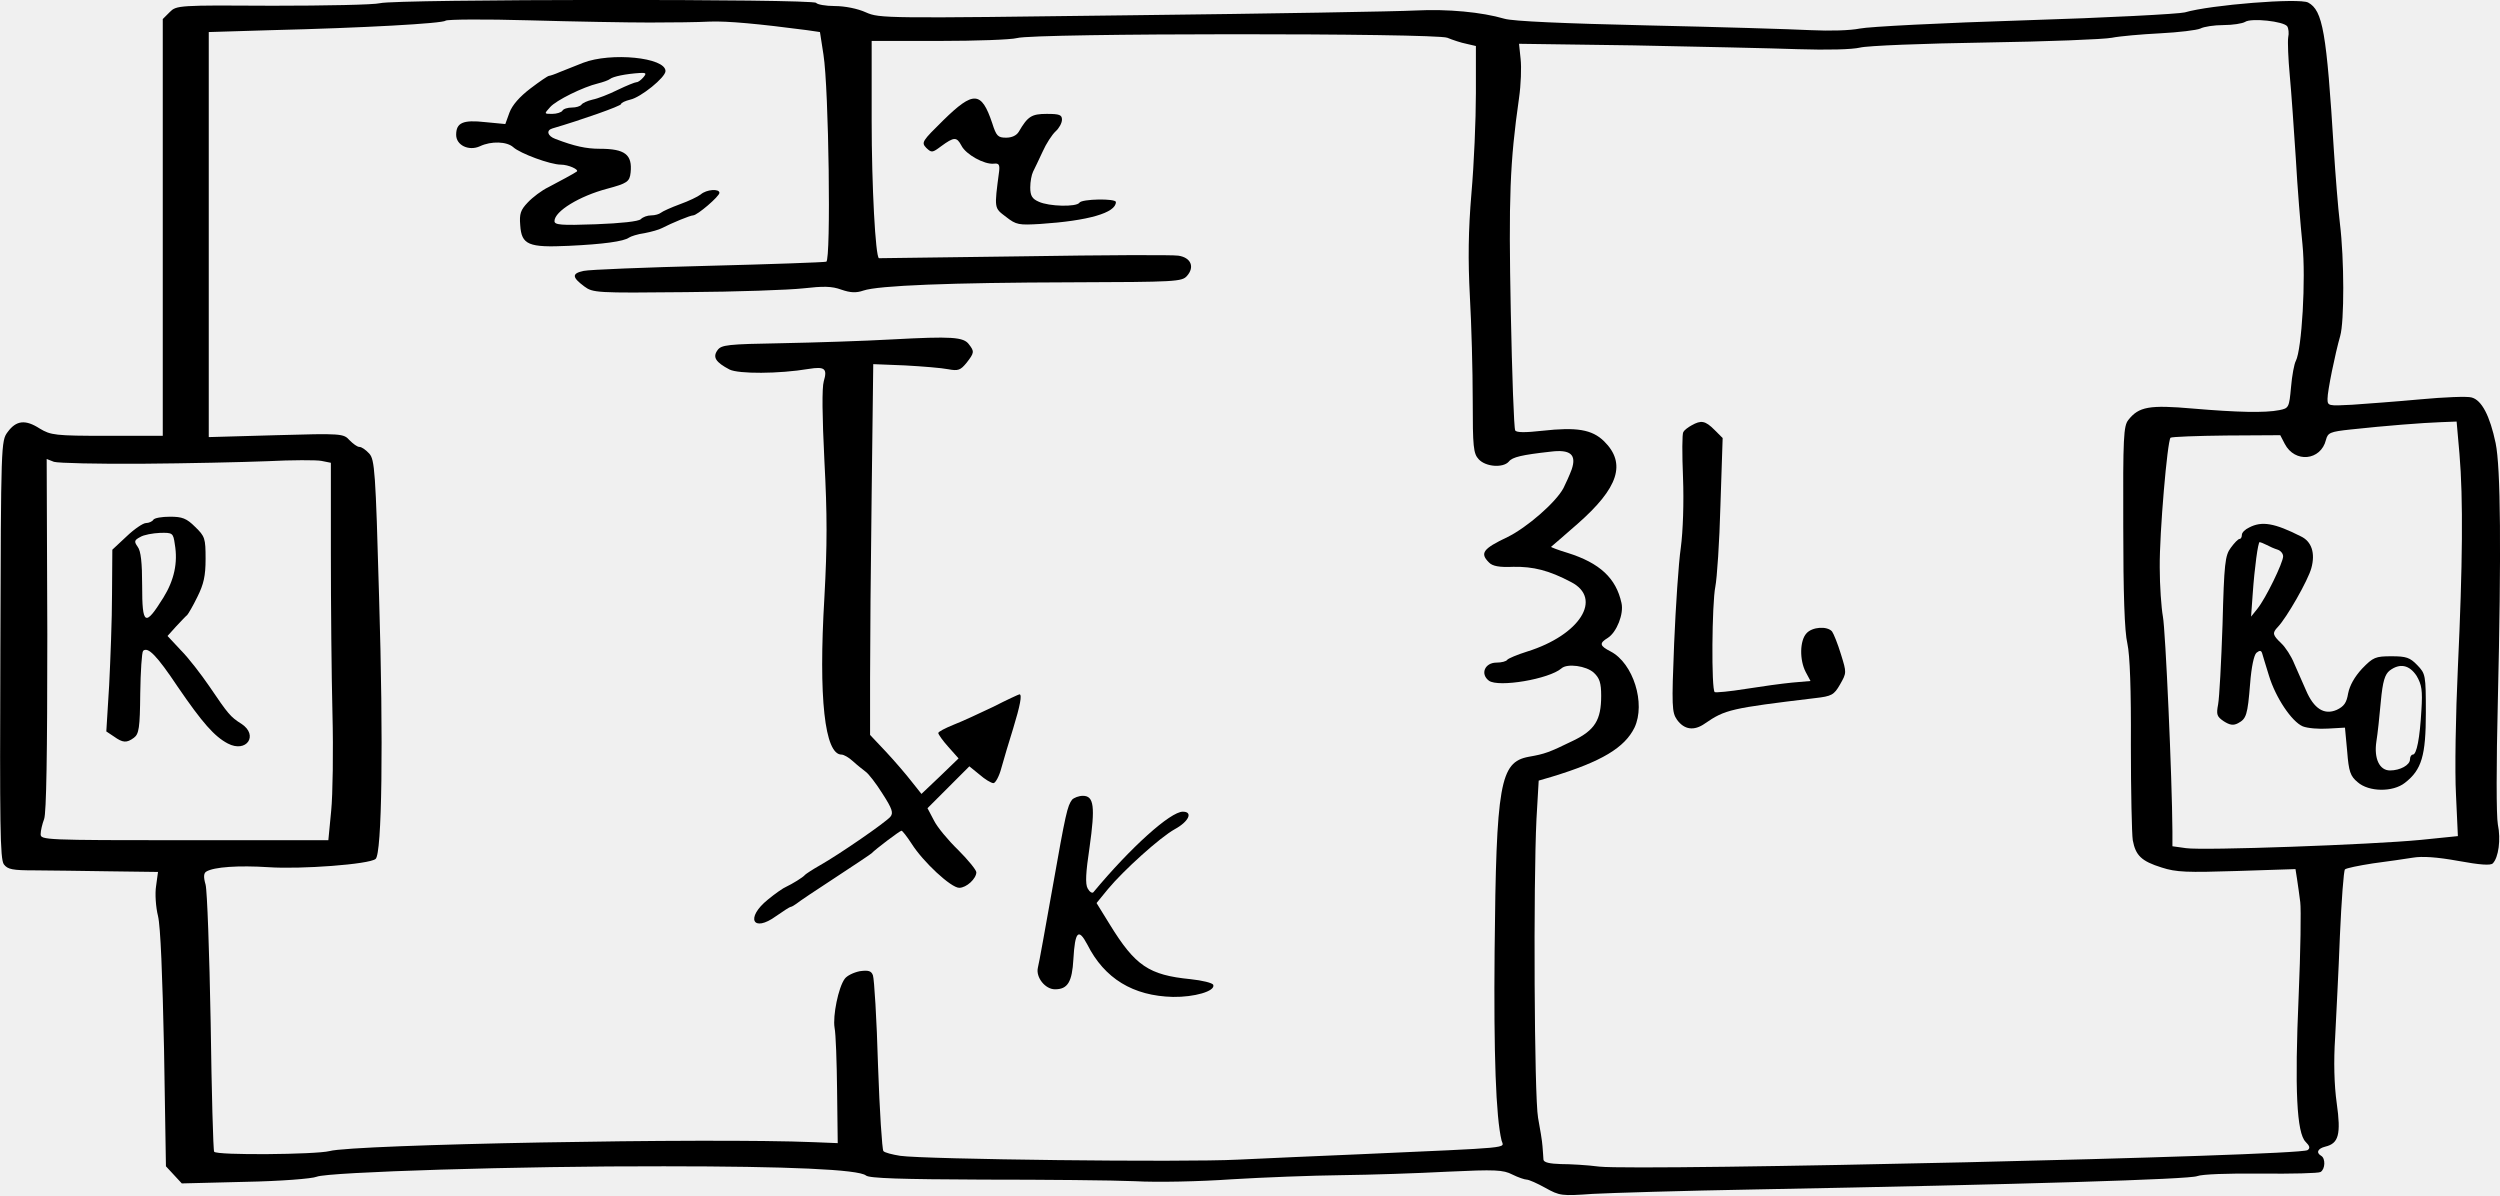
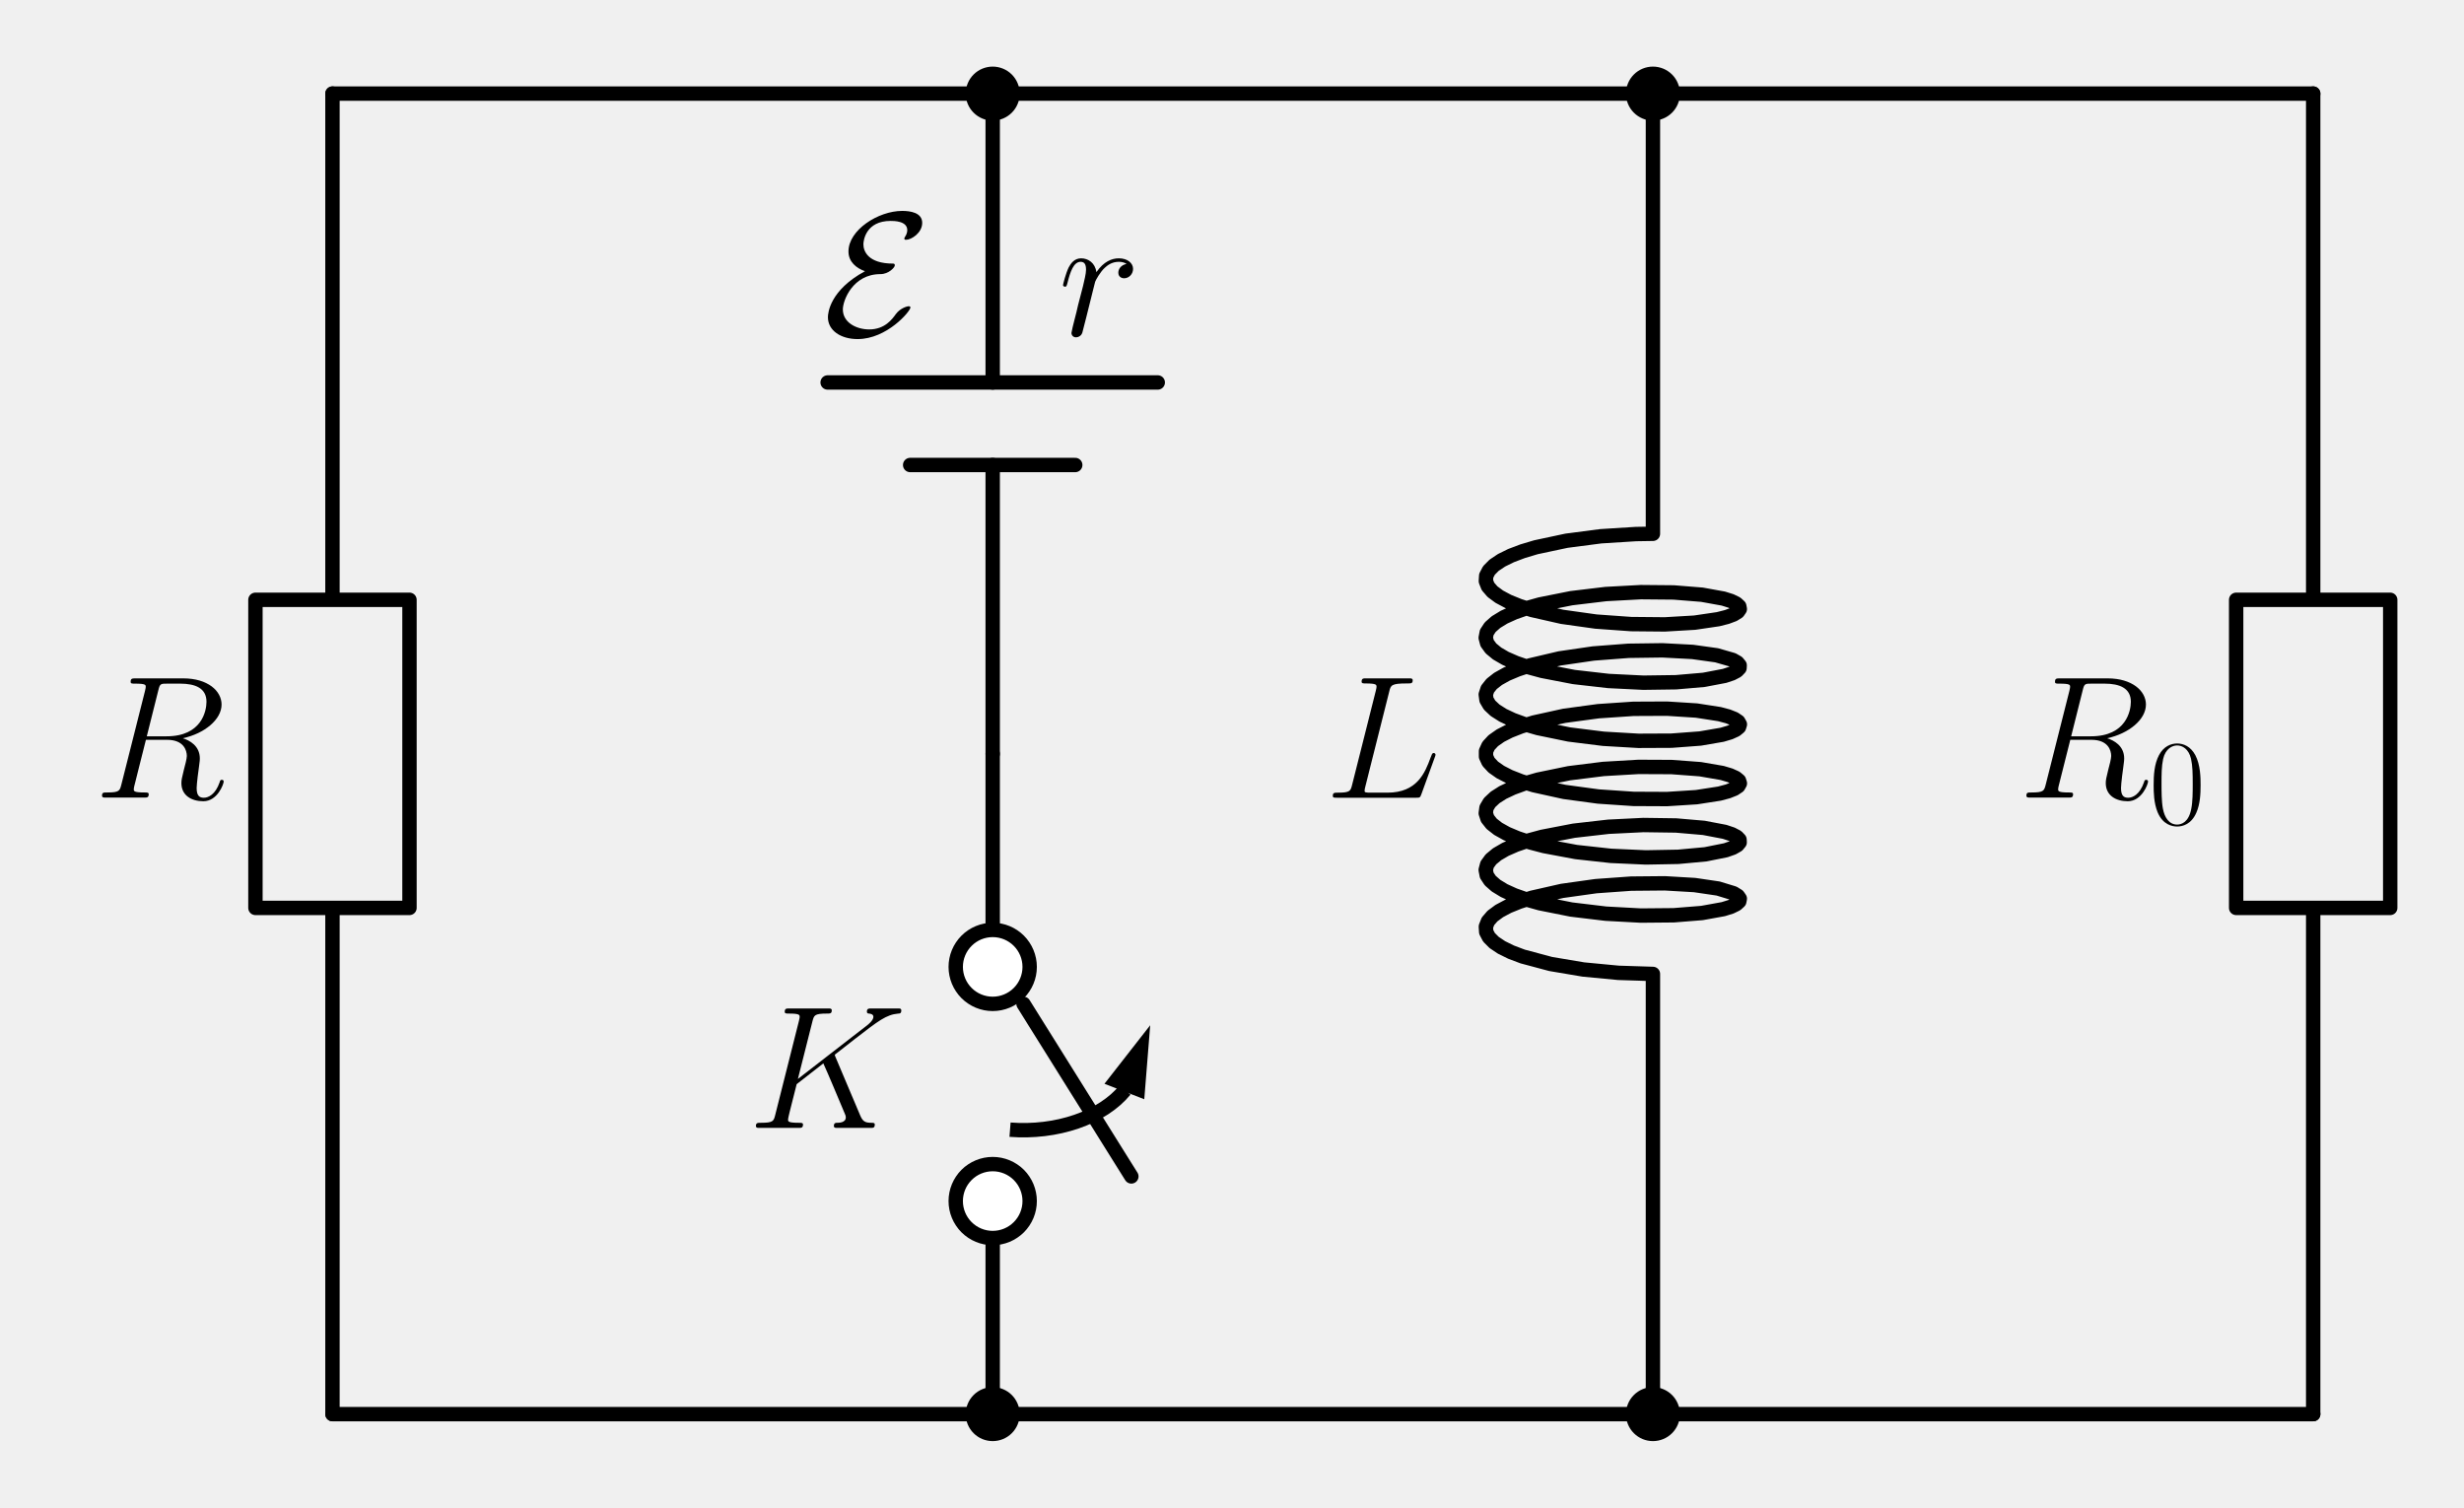
- <svg xmlns="http://www.w3.org/2000/svg" version="1.0" width="788.195pt" height="376.799pt" viewBox="0 0 788.195 376.799" preserveAspectRatio="xMidYMid meet">
-   <g transform="translate(-97.1833,433.9064) scale(0.1,-0.1)" fill="#000000" stroke="none">
-     <path d="M2170 4329 c-19 -5 -172 -8 -338 -8 -299 2 -304 1 -325 -20 l-22 -22 0 -657 0 -657 -175 0 c-165 0 -178 2 -213 23 -45 29 -74 26 -101 -11 -21 -28 -21 -36 -23 -686 -2 -555 -1 -660 11 -677 12 -16 27 -19 98 -19 46 0 152 -2 235 -3 l153 -2 -6 -44 c-4 -24 -1 -67 6 -95 8 -33 14 -186 19 -420 l6 -369 25 -27 25 -27 200 5 c111 2 211 10 225 16 35 15 645 34 1095 33 393 0 614 -10 637 -29 10 -9 114 -12 368 -13 195 0 411 -2 480 -5 69 -4 206 -1 305 6 99 6 254 12 345 13 91 1 242 6 336 11 150 7 175 6 204 -9 18 -9 39 -16 45 -16 7 0 34 -12 59 -26 45 -25 51 -26 149 -19 56 3 287 10 512 14 856 16 1370 32 1394 42 15 6 96 9 201 8 97 -1 182 1 188 5 15 9 16 43 2 51 -17 10 -11 23 13 29 42 10 50 38 36 137 -8 57 -10 132 -5 207 3 64 11 209 15 320 5 112 12 207 16 210 4 4 43 12 88 19 45 6 102 14 126 18 29 5 76 2 142 -10 71 -13 103 -15 110 -8 18 18 26 75 16 123 -5 26 -5 190 0 390 11 469 9 735 -7 812 -18 86 -44 136 -76 144 -13 4 -87 1 -162 -6 -75 -7 -172 -14 -214 -17 -76 -4 -78 -4 -78 19 0 25 24 142 40 198 13 45 13 241 -1 355 -6 50 -14 153 -19 230 -23 374 -35 441 -81 466 -28 15 -307 -7 -389 -31 -19 -5 -246 -17 -505 -25 -258 -8 -492 -20 -520 -26 -29 -6 -93 -8 -155 -5 -58 3 -289 10 -515 15 -262 6 -424 13 -450 21 -72 21 -178 31 -280 26 -55 -3 -457 -10 -894 -15 -779 -10 -796 -10 -839 9 -26 12 -67 20 -98 20 -29 0 -56 5 -59 10 -8 13 -1325 12 -1375 -1z m850 -61 c69 0 154 1 190 3 56 2 153 -7 306 -27 l41 -6 11 -71 c17 -107 24 -647 9 -653 -7 -2 -174 -8 -372 -13 -198 -5 -375 -12 -393 -16 -38 -8 -37 -20 2 -49 27 -20 38 -21 319 -18 161 1 328 7 372 12 62 7 89 7 119 -4 29 -10 47 -11 70 -3 47 16 274 25 657 26 328 1 347 2 363 20 25 28 13 58 -27 64 -18 3 -237 2 -487 -2 -250 -3 -456 -6 -457 -6 -11 4 -23 228 -23 433 l0 252 213 0 c116 0 227 4 245 9 53 16 1320 16 1357 1 17 -7 44 -16 60 -19 l30 -7 0 -149 c0 -83 -6 -224 -14 -315 -10 -118 -11 -211 -5 -325 5 -88 9 -235 9 -327 0 -148 2 -169 19 -187 22 -24 77 -28 95 -7 11 14 41 21 131 31 63 8 83 -9 67 -56 -7 -19 -19 -45 -26 -59 -24 -45 -115 -124 -176 -154 -78 -37 -88 -51 -59 -80 11 -12 33 -16 77 -14 63 1 112 -11 182 -48 101 -52 28 -167 -138 -219 -32 -10 -60 -22 -63 -26 -3 -5 -18 -9 -34 -9 -37 0 -52 -36 -24 -57 30 -22 190 5 229 39 18 16 78 8 102 -14 18 -17 23 -32 23 -73 0 -76 -20 -108 -88 -141 -76 -37 -89 -42 -141 -51 -90 -17 -102 -84 -107 -613 -3 -323 4 -523 22 -597 7 -25 45 -21 -446 -43 -124 -5 -297 -13 -385 -17 -173 -9 -991 1 -1065 12 -25 4 -49 10 -53 15 -4 4 -12 126 -17 271 -4 145 -12 272 -16 283 -5 14 -14 17 -42 13 -19 -4 -40 -14 -47 -24 -20 -27 -38 -117 -32 -154 4 -19 7 -108 8 -199 l2 -165 -74 3 c-333 14 -1452 -7 -1528 -28 -42 -11 -358 -14 -364 -2 -3 4 -8 187 -11 408 -4 220 -11 416 -16 434 -7 24 -6 36 2 41 24 15 103 20 196 14 103 -7 318 9 338 26 20 16 25 367 11 826 -11 399 -14 433 -31 452 -11 12 -24 21 -31 21 -7 0 -20 10 -31 21 -19 21 -24 22 -231 16 l-213 -6 0 639 0 638 198 6 c288 7 540 21 549 30 5 4 123 5 263 1 140 -4 311 -7 380 -7z m5163 -12 c4 -6 6 -22 3 -35 -2 -13 0 -67 5 -120 5 -53 13 -170 19 -261 5 -91 15 -213 21 -271 11 -109 -2 -332 -21 -368 -5 -9 -12 -46 -15 -82 -6 -65 -7 -67 -37 -73 -45 -9 -132 -7 -273 5 -137 12 -170 6 -203 -36 -15 -19 -17 -53 -16 -336 0 -209 4 -332 13 -369 8 -36 12 -146 11 -320 0 -146 3 -281 6 -300 9 -48 27 -66 91 -86 46 -15 80 -16 238 -11 l184 6 5 -32 c3 -18 7 -50 10 -72 3 -22 1 -155 -5 -295 -13 -298 -6 -433 22 -461 13 -13 15 -20 6 -26 -28 -19 -2100 -66 -2233 -52 -38 5 -93 8 -121 8 -35 1 -54 5 -55 14 0 6 -2 26 -3 42 -1 17 -8 57 -14 90 -12 66 -15 739 -5 942 l7 121 41 12 c158 48 230 92 261 155 36 76 -4 203 -75 240 -35 18 -37 26 -9 43 28 18 51 76 43 110 -17 78 -68 126 -170 158 -30 9 -53 18 -52 19 2 1 39 34 83 72 130 114 155 191 84 261 -38 37 -86 45 -194 33 -54 -6 -82 -6 -86 1 -4 6 -10 175 -14 375 -7 358 -3 470 26 673 6 41 8 97 5 123 l-5 48 362 -5 c199 -4 432 -9 517 -12 94 -3 171 -1 196 5 23 6 201 13 395 16 195 3 374 10 399 15 25 5 93 11 152 14 59 3 116 10 127 15 11 6 44 11 73 11 29 0 60 5 68 10 19 13 122 2 133 -14z m543 -1348 c12 -140 10 -352 -5 -673 -7 -148 -10 -329 -6 -401 l6 -131 -118 -12 c-155 -15 -685 -34 -739 -26 l-43 6 0 47 c-1 170 -22 636 -30 677 -5 28 -10 97 -10 155 -1 110 24 398 34 409 4 3 83 6 176 7 l170 1 14 -27 c32 -62 114 -53 130 12 6 23 13 26 78 33 111 12 227 21 283 23 l51 2 9 -102z m-7306 -31 c140 1 318 5 395 8 77 4 154 4 170 1 l30 -6 0 -287 c0 -159 2 -385 5 -503 3 -118 1 -257 -4 -307 l-9 -93 -453 0 c-442 0 -454 1 -454 19 0 11 5 32 11 48 7 19 10 203 10 581 l-2 554 23 -9 c13 -4 138 -7 278 -6z" />
-     <path d="M2810 4141 c-25 -10 -58 -23 -73 -29 -16 -7 -31 -12 -34 -12 -4 0 -30 -18 -59 -40 -34 -26 -57 -52 -66 -76 l-13 -36 -63 6 c-71 8 -92 -2 -92 -40 0 -33 40 -52 75 -36 36 17 85 15 105 -3 22 -20 117 -55 150 -55 24 0 59 -16 50 -22 -10 -7 -53 -30 -89 -49 -21 -10 -50 -32 -65 -48 -23 -24 -27 -36 -24 -72 4 -62 26 -71 153 -65 108 5 174 14 190 26 6 4 27 11 49 14 21 4 46 11 55 16 31 16 89 40 98 40 13 0 83 60 83 71 0 14 -41 11 -59 -5 -9 -7 -38 -21 -66 -31 -27 -10 -54 -22 -60 -27 -5 -4 -18 -8 -30 -8 -12 0 -26 -5 -33 -12 -7 -7 -62 -13 -142 -16 -110 -4 -130 -2 -130 10 0 31 79 79 166 102 63 17 71 22 74 51 6 57 -18 75 -97 75 -43 0 -80 8 -140 31 -25 9 -30 27 -10 33 92 27 217 71 217 77 0 4 13 10 29 14 33 7 111 70 111 90 0 43 -172 60 -260 26z m190 -46 c-7 -8 -16 -15 -21 -15 -5 0 -32 -11 -59 -24 -28 -14 -64 -28 -80 -31 -17 -4 -32 -11 -35 -16 -4 -5 -17 -9 -30 -9 -13 0 -27 -4 -30 -10 -3 -5 -18 -10 -32 -10 -26 0 -26 0 -7 21 19 22 105 64 151 75 16 4 33 10 38 14 10 8 49 16 94 19 20 1 22 -1 11 -14z" />
-     <path d="M3946 3960 c-67 -66 -70 -70 -54 -87 17 -16 19 -16 47 5 41 30 49 30 64 2 14 -28 72 -60 102 -57 16 2 19 -3 17 -23 -16 -121 -16 -116 22 -145 32 -25 40 -26 108 -22 151 10 238 35 238 69 0 12 -108 10 -115 -2 -9 -14 -96 -12 -128 3 -21 9 -27 19 -27 45 0 18 4 40 9 50 5 9 18 38 30 63 11 25 30 54 41 64 11 10 20 26 20 37 0 15 -8 18 -48 18 -48 0 -60 -8 -88 -56 -7 -12 -22 -19 -40 -19 -26 0 -31 5 -44 46 -34 101 -59 102 -154 9z" />
-     <path d="M3785 3269 c-88 -5 -245 -10 -349 -12 -170 -3 -190 -5 -202 -22 -16 -22 -6 -38 38 -61 28 -14 155 -14 250 2 50 8 59 1 47 -39 -6 -21 -5 -109 2 -251 9 -169 9 -266 0 -430 -19 -318 1 -496 54 -496 7 0 23 -9 36 -21 13 -12 31 -26 40 -33 9 -6 33 -37 53 -69 31 -48 35 -61 25 -73 -14 -17 -160 -118 -222 -153 -23 -13 -44 -27 -47 -30 -6 -8 -41 -29 -60 -38 -8 -3 -34 -21 -57 -40 -72 -58 -48 -106 26 -52 23 16 43 29 46 29 3 0 11 5 18 10 7 6 62 43 122 82 61 40 112 74 115 77 11 12 89 71 94 71 3 0 17 -18 32 -41 36 -57 124 -139 150 -139 23 0 54 29 54 49 0 7 -26 39 -57 70 -32 31 -67 73 -77 94 l-20 38 66 66 66 66 32 -26 c17 -15 37 -27 44 -27 6 0 18 21 25 48 7 26 24 82 37 124 22 72 29 108 20 108 -2 0 -39 -17 -82 -39 -44 -21 -100 -47 -126 -57 -27 -11 -48 -22 -48 -26 0 -4 14 -24 32 -44 l32 -36 -58 -56 -59 -56 -31 39 c-17 22 -53 64 -81 94 l-50 53 0 177 c0 97 2 360 5 584 l5 408 100 -4 c55 -3 116 -8 136 -12 32 -6 39 -3 58 20 25 32 25 36 8 58 -17 24 -55 26 -242 16z" />
-     <path d="M4352 1818 c-15 -20 -20 -41 -62 -279 -22 -123 -42 -236 -46 -251 -7 -30 23 -68 54 -68 40 0 54 23 58 95 5 88 16 99 44 46 54 -107 144 -162 270 -165 67 -1 134 18 127 38 -2 6 -34 14 -72 18 -131 13 -174 42 -254 172 l-42 68 36 44 c49 59 164 163 211 189 44 24 58 55 25 55 -39 0 -164 -112 -282 -254 -4 -4 -12 1 -18 12 -8 14 -6 50 6 130 18 128 14 162 -21 162 -13 0 -28 -6 -34 -12z" />
-     <path d="M6305 2998 c-11 -6 -23 -15 -26 -21 -4 -5 -4 -69 -1 -143 3 -78 0 -170 -7 -222 -7 -48 -16 -184 -21 -302 -8 -198 -7 -217 9 -240 23 -32 54 -36 88 -12 64 44 81 48 347 80 53 6 60 10 79 43 21 37 21 37 3 95 -10 33 -23 65 -28 72 -15 18 -63 15 -81 -6 -21 -23 -22 -84 -2 -122 l15 -28 -58 -5 c-31 -3 -97 -12 -147 -20 -49 -8 -93 -12 -97 -10 -11 6 -9 279 2 333 5 25 13 140 16 256 l7 212 -26 26 c-29 29 -42 31 -72 14z" />
-     <path d="M8063 2676 c-13 -6 -23 -16 -23 -23 0 -7 -3 -13 -7 -13 -5 0 -17 -13 -28 -28 -18 -24 -21 -49 -26 -242 -4 -118 -10 -231 -14 -252 -6 -32 -4 -38 18 -53 19 -12 30 -14 45 -6 26 14 30 25 38 125 4 52 12 90 20 97 10 8 15 8 18 -2 2 -8 12 -39 21 -69 21 -70 72 -146 107 -161 15 -6 51 -9 80 -7 l53 3 7 -75 c5 -64 10 -78 33 -97 35 -31 111 -32 149 -2 53 41 66 86 66 221 0 119 -1 123 -27 150 -23 24 -35 28 -81 28 -51 0 -58 -3 -93 -39 -24 -26 -39 -53 -44 -78 -5 -30 -13 -41 -36 -52 -39 -17 -72 3 -97 62 -10 23 -27 61 -37 84 -9 23 -28 52 -41 64 -27 26 -29 32 -11 51 28 29 96 148 106 186 13 47 1 84 -33 100 -83 42 -123 49 -163 28z m55 -55 c9 -5 25 -12 35 -15 9 -3 17 -12 17 -21 0 -20 -55 -133 -81 -165 l-20 -25 5 70 c6 86 17 165 22 165 2 0 12 -4 22 -9z m473 -413 c16 -28 19 -45 15 -108 -5 -89 -15 -140 -27 -140 -5 0 -9 -7 -9 -15 0 -18 -31 -35 -63 -35 -33 0 -51 37 -43 91 4 24 10 81 14 126 6 65 13 86 28 98 32 24 62 18 85 -17z" />
-     <path d="M1455 2700 c-3 -5 -14 -10 -23 -10 -9 0 -37 -19 -61 -42 l-45 -42 -1 -141 c0 -77 -5 -206 -9 -286 l-9 -146 24 -16 c28 -20 40 -21 63 -4 16 12 19 31 20 140 1 69 5 130 9 134 15 14 43 -14 109 -113 78 -114 116 -157 158 -179 59 -31 98 26 43 62 -35 22 -42 31 -101 118 -26 38 -66 90 -90 114 l-42 45 27 30 c16 17 31 33 35 36 3 3 18 28 32 57 20 40 26 66 26 120 0 65 -2 71 -33 101 -27 27 -41 32 -79 32 -26 0 -50 -4 -53 -10z m68 -77 c10 -58 -2 -113 -36 -168 -58 -93 -67 -88 -67 38 0 72 -4 109 -14 122 -12 17 -11 21 8 31 11 7 40 12 62 13 40 1 42 0 47 -36z" />
+ <svg xmlns="http://www.w3.org/2000/svg" xmlns:xlink="http://www.w3.org/1999/xlink" width="342.595pt" height="209.628pt" viewBox="0 0 342.595 209.628" version="1.1">
+   <defs>
+     <style type="text/css">*{stroke-linejoin: round; stroke-linecap: butt}</style>
+   </defs>
+   <g id="figure_1">
+     <g id="patch_1">
+       <path d="M 0 209.628  L 342.595 209.628  L 342.595 0  L 0 0  L 0 209.628  z " style="fill: none" />
+     </g>
+     <g id="axes_1">
+       <g id="patch_2">
+         <path d="M 140.434 157.067  C 143.616 157.316 146.839 156.925 149.685 155.944  C 152.532 154.964 154.874 153.437 156.41 151.562  " clip-path="url(#pb536dd1732)" style="fill: none; stroke: #000000; stroke-width: 2; stroke-linejoin: miter" />
+       </g>
+       <g id="patch_3">
+         <path d="M 159.292 144.166  L 158.653 152.127  L 156.529 151.299  L 156.424 151.568  L 156.395 151.557  L 156.5 151.288  L 154.376 150.46  z " clip-path="url(#pb536dd1732)" style="stroke: #000000; stroke-linejoin: miter" />
+       </g>
+       <g id="line2d_1">
+         <path d="M 46.225 196.614  L 92.125 196.614  L 138.025 196.614  " clip-path="url(#pb536dd1732)" style="fill: none; stroke: #000000; stroke-width: 2; stroke-linecap: round" />
+       </g>
+       <g id="line2d_2">
+         <path d="M 46.225 196.614  L 46.225 126.234  L 35.515 126.234  L 35.515 83.394  L 56.935 83.394  L 56.935 126.234  L 46.225 126.234  M 46.225 83.394  L 46.225 13.014  " clip-path="url(#pb536dd1732)" style="fill: none; stroke: #000000; stroke-width: 2; stroke-linecap: round" />
+       </g>
+       <g id="line2d_3">
+         <path d="M 46.225 13.014  L 92.125 13.014  L 138.025 13.014  " clip-path="url(#pb536dd1732)" style="fill: none; stroke: #000000; stroke-width: 2; stroke-linecap: round" />
+       </g>
+       <g id="line2d_4">
+         <path d="M 138.025 13.014  L 138.025 53.176  M 138.025 64.651  L 138.025 104.814  " clip-path="url(#pb536dd1732)" style="fill: none; stroke: #000000; stroke-width: 2; stroke-linecap: round" />
+       </g>
+       <g id="line2d_5">
+         <path d="M 160.975 53.176  L 115.075 53.176  " clip-path="url(#pb536dd1732)" style="fill: none; stroke: #000000; stroke-width: 2; stroke-linecap: round" />
+       </g>
+       <g id="line2d_6">
+         <path d="M 149.5 64.651  L 126.55 64.651  " clip-path="url(#pb536dd1732)" style="fill: none; stroke: #000000; stroke-width: 2; stroke-linecap: round" />
+       </g>
+       <g id="line2d_7">
+         <path d="M 138.025 104.814  L 138.025 129.294  M 142.309 139.576  L 157.303 163.566  M 138.025 172.134  L 138.025 196.614  " clip-path="url(#pb536dd1732)" style="fill: none; stroke: #000000; stroke-width: 2; stroke-linecap: round" />
+       </g>
+       <g id="line2d_8">
+         <path d="M 138.025 196.614  L 183.925 196.614  L 229.825 196.614  " clip-path="url(#pb536dd1732)" style="fill: none; stroke: #000000; stroke-width: 2; stroke-linecap: round" />
+       </g>
+       <g id="line2d_9">
+         <path d="M 229.825 196.614  L 229.825 135.414  L 225.018 135.261  L 220.152 134.797  L 215.599 134.029  L 211.708 132.988  L 210.106 132.381  L 208.775 131.727  L 207.742 131.036  L 207.026 130.316  L 206.641 129.578  L 206.594 128.834  L 206.887 128.094  L 207.513 127.368  L 208.46 126.668  L 209.711 126.002  L 211.241 125.382  L 213.022 124.814  L 217.19 123.867  L 221.899 123.207  L 226.787 122.856  L 231.48 122.813  L 235.62 123.056  L 238.89 123.537  L 241.039 124.193  L 241.638 124.563  L 241.903 124.947  L 241.829 125.333  L 241.417 125.712  L 240.675 126.073  L 239.617 126.404  L 236.64 126.942  L 232.716 127.257  L 228.143 127.298  L 223.272 127.035  L 218.476 126.46  L 214.12 125.59  L 212.214 125.056  L 210.54 124.464  L 209.128 123.823  L 208.008 123.141  L 207.199 122.428  L 206.717 121.695  L 206.573 120.952  L 206.768 120.209  L 207.299 119.478  L 208.156 118.769  L 209.322 118.093  L 210.775 117.458  L 212.486 116.875  L 214.424 116.35  L 218.824 115.501  L 223.639 114.949  L 228.5 114.709  L 233.036 114.772  L 236.899 115.106  L 239.794 115.658  L 240.806 115.995  L 241.5 116.358  L 241.862 116.739  L 241.885 117.126  L 241.57 117.508  L 240.921 117.875  L 239.952 118.216  L 237.133 118.78  L 233.327 119.131  L 228.827 119.214  L 223.976 118.995  L 219.146 118.465  L 214.706 117.635  L 212.74 117.119  L 210.996 116.543  L 209.505 115.915  L 208.299 115.244  L 207.398 114.539  L 206.822 113.811  L 206.58 113.069  L 206.678 112.325  L 207.113 111.589  L 207.877 110.873  L 208.956 110.187  L 210.329 109.539  L 211.97 108.94  L 213.846 108.398  L 218.158 107.509  L 222.935 106.913  L 227.813 106.628  L 232.418 106.649  L 236.397 106.947  L 239.447 107.471  L 240.547 107.798  L 241.334 108.155  L 241.792 108.532  L 241.913 108.918  L 241.695 109.303  L 241.141 109.675  L 240.262 110.024  L 239.076 110.34  L 235.876 110.836  L 231.787 111.097  L 227.12 111.075  L 222.234 110.745  L 217.501 110.106  L 213.284 109.177  L 211.472 108.618  L 209.906 108.004  L 208.615 107.344  L 207.625 106.648  L 206.953 105.925  L 206.615 105.186  L 206.615 104.442  L 206.953 103.703  L 207.625 102.98  L 208.615 102.284  L 209.906 101.624  L 211.472 101.01  L 213.284 100.451  L 217.501 99.522  L 222.234 98.883  L 227.12 98.553  L 231.787 98.531  L 235.876 98.792  L 239.076 99.288  L 240.262 99.604  L 241.141 99.953  L 241.695 100.325  L 241.913 100.71  L 241.792 101.096  L 241.334 101.473  L 240.547 101.83  L 239.447 102.157  L 236.397 102.681  L 232.418 102.979  L 227.813 103  L 222.935 102.715  L 218.158 102.119  L 213.846 101.23  L 211.97 100.688  L 210.329 100.089  L 208.956 99.441  L 207.877 98.755  L 207.113 98.039  L 206.678 97.303  L 206.58 96.559  L 206.822 95.817  L 207.398 95.089  L 208.299 94.384  L 209.505 93.713  L 210.996 93.085  L 212.74 92.509  L 216.855 91.542  L 221.535 90.859  L 226.423 90.484  L 231.144 90.42  L 235.337 90.642  L 238.681 91.108  L 240.921 91.753  L 241.57 92.12  L 241.885 92.502  L 241.862 92.889  L 241.5 93.27  L 240.806 93.633  L 239.794 93.97  L 236.899 94.522  L 233.036 94.856  L 228.5 94.919  L 223.639 94.679  L 218.824 94.127  L 214.424 93.278  L 212.486 92.753  L 210.775 92.17  L 209.322 91.535  L 208.156 90.859  L 207.299 90.15  L 206.768 89.419  L 206.573 88.676  L 206.717 87.933  L 207.199 87.2  L 208.008 86.487  L 209.128 85.805  L 210.54 85.164  L 212.214 84.572  L 214.12 84.038  L 218.476 83.168  L 223.272 82.593  L 228.143 82.33  L 232.716 82.371  L 236.64 82.686  L 239.617 83.224  L 240.675 83.555  L 241.417 83.916  L 241.829 84.295  L 241.903 84.681  L 241.638 85.065  L 241.039 85.435  L 240.117 85.78  L 238.89 86.091  L 235.62 86.572  L 231.48 86.815  L 226.787 86.772  L 221.899 86.421  L 217.19 85.761  L 213.022 84.814  L 211.241 84.246  L 209.711 83.626  L 208.46 82.96  L 207.513 82.26  L 206.887 81.534  L 206.594 80.794  L 206.641 80.05  L 207.026 79.312  L 207.742 78.592  L 208.775 77.901  L 210.106 77.247  L 211.708 76.64  L 213.551 76.089  L 217.814 75.179  L 222.569 74.56  L 227.453 74.252  L 229.825 74.214  L 229.825 13.014  L 229.825 13.014  " clip-path="url(#pb536dd1732)" style="fill: none; stroke: #000000; stroke-width: 2; stroke-linecap: round" />
+       </g>
+       <g id="line2d_10">
+         <path d="M 229.825 13.014  L 183.925 13.014  L 138.025 13.014  " clip-path="url(#pb536dd1732)" style="fill: none; stroke: #000000; stroke-width: 2; stroke-linecap: round" />
+       </g>
+       <g id="line2d_11">
+         <path d="M 229.825 13.014  L 275.725 13.014  L 321.625 13.014  " clip-path="url(#pb536dd1732)" style="fill: none; stroke: #000000; stroke-width: 2; stroke-linecap: round" />
+       </g>
+       <g id="line2d_12">
+         <path d="M 321.625 13.014  L 321.625 83.394  L 332.335 83.394  L 332.335 126.234  L 310.915 126.234  L 310.915 83.394  L 321.625 83.394  M 321.625 126.234  L 321.625 196.614  " clip-path="url(#pb536dd1732)" style="fill: none; stroke: #000000; stroke-width: 2; stroke-linecap: round" />
+       </g>
+       <g id="line2d_13">
+         <path d="M 321.625 196.614  L 275.725 196.614  L 229.825 196.614  " clip-path="url(#pb536dd1732)" style="fill: none; stroke: #000000; stroke-width: 2; stroke-linecap: round" />
+       </g>
+       <g id="patch_4">
+         <path d="M 138.025 199.368  C 138.756 199.368 139.456 199.078 139.973 198.561  C 140.489 198.045 140.779 197.344 140.779 196.614  C 140.779 195.884 140.489 195.183 139.973 194.667  C 139.456 194.15 138.756 193.86 138.025 193.86  C 137.295 193.86 136.594 194.15 136.078 194.667  C 135.561 195.183 135.271 195.884 135.271 196.614  C 135.271 197.344 135.561 198.045 136.078 198.561  C 136.594 199.078 137.295 199.368 138.025 199.368  z " clip-path="url(#pb536dd1732)" style="stroke: #000000; stroke-width: 2; stroke-linejoin: miter" />
+       </g>
+       <g id="text_1">
+         <g transform="translate(13.03976 110.9153) scale(0.245 -0.245)">
+           <defs>
+             <path id="CMMI12-52" d="M 2355 3924  C 2413 4160 2438 4160 2688 4160  L 3149 4160  C 3699 4160 4109 3995 4109 3499  C 4109 3175 3942 2240 2656 2240  L 1933 2240  L 2355 3924  z M 3245 2169  C 4038 2341 4659 2851 4659 3398  C 4659 3894 4154 4352 3264 4352  L 1530 4352  C 1402 4352 1344 4352 1344 4226  C 1344 4160 1389 4160 1510 4160  C 1894 4160 1894 4112 1894 4045  C 1894 4033 1894 3994 1869 3899  L 1005 479  C 947 256 934 192 493 192  C 346 192 301 192 301 71  C 301 7 371 7 390 7  C 506 7 640 7 762 7  L 1517 7  C 1632 7 1766 7 1882 7  C 1933 7 2003 7 2003 128  C 2003 192 1946 192 1850 192  C 1459 192 1459 243 1459 306  C 1459 313 1459 357 1472 407  L 1901 2112  L 2669 2112  C 3277 2112 3392 1731 3392 1522  C 3392 1427 3328 1179 3283 1014  C 3213 723 3194 652 3194 532  C 3194 82 3565 -128 3994 -128  C 4512 -128 4736 501 4736 591  C 4736 635 4704 654 4666 654  C 4614 654 4602 616 4589 565  C 4435 114 4173 0 4013 0  C 3853 0 3750 70 3750 356  C 3750 509 3827 1088 3834 1120  C 3866 1355 3866 1380 3866 1432  C 3866 1896 3488 2093 3245 2169  z " transform="scale(0.015625)" />
+           </defs>
+           <use xlink:href="#CMMI12-52" transform="scale(0.996264)" />
+         </g>
+       </g>
+       <g id="patch_5">
+         <path d="M 138.025 15.768  C 138.756 15.768 139.456 15.478 139.973 14.961  C 140.489 14.445 140.779 13.744 140.779 13.014  C 140.779 12.284 140.489 11.583 139.973 11.067  C 139.456 10.55 138.756 10.26 138.025 10.26  C 137.295 10.26 136.594 10.55 136.078 11.067  C 135.561 11.583 135.271 12.284 135.271 13.014  C 135.271 13.744 135.561 14.445 136.078 14.961  C 136.594 15.478 137.295 15.768 138.025 15.768  z " clip-path="url(#pb536dd1732)" style="stroke: #000000; stroke-width: 2; stroke-linejoin: miter" />
+       </g>
+       <g id="text_2">
+         <g transform="translate(114.4329 46.65533) scale(0.245 -0.245)">
+           <defs>
+             <path id="CMSY10-45" d="M 1530 2346  C 250 1652 179 823 179 669  C 179 180 653 -128 1261 -128  C 2330 -128 3187 887 3187 1023  C 3187 1061 3155 1068 3123 1068  C 3046 1068 2803 984 2656 784  C 2522 597 2253 224 1683 224  C 1229 224 723 466 723 955  C 723 1275 1082 2240 2093 2240  C 2394 2240 2618 2484 2618 2560  C 2618 2615 2586 2624 2554 2624  C 1651 2624 1472 3069 1472 3327  C 1472 3475 1568 4179 2464 4179  C 2586 4179 3072 4179 3072 3842  C 3072 3738 3021 3647 2995 3609  C 2982 3588 2963 3556 2963 3537  C 2963 3491 3008 3491 3027 3491  C 3219 3491 3616 3742 3616 4108  C 3616 4486 3174 4544 2886 4544  C 2016 4544 928 3850 928 3066  C 928 2686 1216 2456 1530 2346  z " transform="scale(0.015625)" />
+           </defs>
+           <use xlink:href="#CMSY10-45" transform="scale(0.996264)" />
+         </g>
+       </g>
+       <g id="text_3">
+         <g transform="translate(147.1448 46.65533) scale(0.245 -0.245)">
+           <defs>
+             <path id="CMMI12-72" d="M 2490 2612  C 2291 2574 2189 2433 2189 2293  C 2189 2139 2310 2088 2400 2088  C 2579 2088 2726 2242 2726 2433  C 2726 2638 2528 2816 2208 2816  C 1952 2816 1658 2701 1389 2312  C 1344 2650 1088 2816 832 2816  C 582 2816 454 2625 378 2484  C 269 2254 173 1871 173 1839  C 173 1814 198 1782 243 1782  C 294 1782 301 1788 339 1935  C 435 2318 557 2689 813 2689  C 966 2689 1011 2580 1011 2395  C 1011 2254 947 2005 902 1807  L 723 1118  C 698 996 627 709 595 594  C 550 428 480 128 480 96  C 480 6 550 -64 646 -64  C 717 -64 838 -19 877 109  C 896 160 1133 1124 1171 1271  C 1203 1411 1242 1546 1274 1686  C 1299 1775 1325 1878 1344 1961  C 1363 2018 1536 2331 1696 2472  C 1773 2542 1939 2689 2202 2689  C 2304 2689 2406 2670 2490 2612  z " transform="scale(0.015625)" />
+           </defs>
+           <use xlink:href="#CMMI12-72" transform="scale(0.996264)" />
+         </g>
+       </g>
+       <g id="patch_6">
+         <path d="M 138.025 139.576  C 139.389 139.576 140.696 139.034 141.66 138.07  C 142.624 137.106 143.166 135.798 143.166 134.435  C 143.166 133.071 142.624 131.764 141.66 130.8  C 140.696 129.836 139.389 129.294 138.025 129.294  C 136.662 129.294 135.354 129.836 134.39 130.8  C 133.426 131.764 132.884 133.071 132.884 134.435  C 132.884 135.798 133.426 137.106 134.39 138.07  C 135.354 139.034 136.662 139.576 138.025 139.576  z " clip-path="url(#pb536dd1732)" style="fill: #ffffff; stroke: #000000; stroke-width: 2; stroke-linejoin: miter" />
+       </g>
+       <g id="patch_7">
+         <path d="M 138.025 172.134  C 139.389 172.134 140.696 171.592 141.66 170.628  C 142.624 169.664 143.166 168.357 143.166 166.993  C 143.166 165.63 142.624 164.322 141.66 163.358  C 140.696 162.394 139.389 161.852 138.025 161.852  C 136.662 161.852 135.354 162.394 134.39 163.358  C 133.426 164.322 132.884 165.63 132.884 166.993  C 132.884 168.357 133.426 169.664 134.39 170.628  C 135.354 171.592 136.662 172.134 138.025 172.134  z " clip-path="url(#pb536dd1732)" style="fill: #ffffff; stroke: #000000; stroke-width: 2; stroke-linejoin: miter" />
+       </g>
+       <g id="text_4">
+         <g transform="translate(103.9832 156.8153) scale(0.245 -0.245)">
+           <defs>
+             <path id="CMMI12-4b" d="M 3200 2571  C 3194 2590 3168 2641 3168 2661  C 3168 2667 3174 2673 3283 2756  L 3904 3242  C 4762 3905 5043 4128 5485 4167  C 5530 4167 5594 4167 5594 4282  C 5594 4320 5574 4352 5523 4352  C 5453 4352 5376 4352 5306 4352  L 5062 4352  C 4864 4352 4653 4352 4461 4352  C 4416 4352 4339 4352 4339 4237  C 4339 4173 4384 4167 4422 4167  C 4493 4160 4576 4135 4576 4046  C 4576 3919 4384 3765 4333 3727  L 1824 1784  L 2355 3887  C 2413 4103 2426 4167 2880 4167  C 3002 4167 3059 4167 3059 4288  C 3059 4352 2995 4352 2963 4352  C 2848 4352 2714 4352 2592 4352  L 1837 4352  C 1722 4352 1581 4352 1466 4352  C 1414 4352 1344 4352 1344 4231  C 1344 4167 1402 4167 1498 4167  C 1888 4167 1888 4116 1888 4046  C 1888 4034 1888 3995 1862 3899  L 998 472  C 941 249 928 185 480 185  C 358 185 294 185 294 70  C 294 0 352 0 390 0  C 512 0 640 0 762 0  L 1510 0  C 1632 0 1766 0 1888 0  C 1939 0 2010 0 2010 121  C 2010 185 1952 185 1856 185  C 1466 185 1466 236 1466 300  C 1466 345 1504 504 1530 606  L 1779 1593  L 2752 2351  C 2938 1943 3277 1128 3539 505  C 3558 466 3571 428 3571 383  C 3571 185 3315 185 3258 185  C 3200 185 3136 185 3136 64  C 3136 0 3206 0 3226 0  C 3450 0 3686 0 3910 0  L 4218 0  C 4314 0 4422 0 4518 0  C 4557 0 4627 0 4627 121  C 4627 185 4570 185 4506 185  C 4269 185 4186 236 4090 466  L 3200 2571  z " transform="scale(0.015625)" />
+           </defs>
+           <use xlink:href="#CMMI12-4b" transform="scale(0.996264)" />
+         </g>
+       </g>
+       <g id="patch_8">
+         <path d="M 229.825 199.368  C 230.556 199.368 231.256 199.078 231.773 198.561  C 232.289 198.045 232.579 197.344 232.579 196.614  C 232.579 195.884 232.289 195.183 231.773 194.667  C 231.256 194.15 230.556 193.86 229.825 193.86  C 229.095 193.86 228.394 194.15 227.878 194.667  C 227.361 195.183 227.071 195.884 227.071 196.614  C 227.071 197.344 227.361 198.045 227.878 198.561  C 228.394 199.078 229.095 199.368 229.825 199.368  z " clip-path="url(#pb536dd1732)" style="stroke: #000000; stroke-width: 2; stroke-linejoin: miter" />
+       </g>
+       <g id="text_5">
+         <g transform="translate(184.1922 110.9153) scale(0.245 -0.245)">
+           <defs>
+             <path id="CMMI12-4c" d="M 2349 3861  C 2406 4103 2426 4167 2989 4167  C 3162 4167 3206 4167 3206 4288  C 3206 4352 3136 4352 3110 4352  C 2982 4352 2835 4352 2707 4352  L 1850 4352  C 1728 4352 1587 4352 1466 4352  C 1414 4352 1344 4352 1344 4231  C 1344 4167 1402 4167 1498 4167  C 1888 4167 1888 4116 1888 4046  C 1888 4034 1888 3995 1862 3899  L 998 472  C 941 249 928 185 480 185  C 358 185 294 185 294 70  C 294 0 333 0 461 0  L 3328 0  C 3469 0 3475 6 3520 121  L 4013 1478  C 4026 1510 4038 1548 4038 1567  C 4038 1605 4006 1631 3974 1631  C 3968 1631 3936 1631 3923 1605  C 3910 1599 3910 1586 3859 1465  C 3654 905 3366 185 2285 185  L 1670 185  C 1581 185 1568 185 1530 192  C 1459 198 1453 211 1453 262  C 1453 307 1466 345 1478 401  L 2349 3861  z " transform="scale(0.015625)" />
+           </defs>
+           <use xlink:href="#CMMI12-4c" transform="scale(0.996264)" />
+         </g>
+       </g>
+       <g id="text_6">
+         <g transform="translate(280.6039 110.9153) scale(0.245 -0.245)">
+           <defs>
+             <path id="CMR17-30" d="M 2688 2025  C 2688 2416 2682 3080 2413 3591  C 2176 4039 1798 4198 1466 4198  C 1158 4198 768 4058 525 3597  C 269 3118 243 2524 243 2025  C 243 1661 250 1106 448 619  C 723 -39 1216 -128 1466 -128  C 1760 -128 2208 -7 2470 600  C 2662 1042 2688 1559 2688 2025  z M 1466 -26  C 1056 -26 813 325 723 812  C 653 1188 653 1738 653 2096  C 653 2588 653 2997 736 3387  C 858 3929 1216 4096 1466 4096  C 1728 4096 2067 3923 2189 3400  C 2272 3036 2278 2607 2278 2096  C 2278 1680 2278 1169 2202 792  C 2067 95 1690 -26 1466 -26  z " transform="scale(0.015625)" />
+           </defs>
+           <use xlink:href="#CMMI12-52" transform="scale(0.996264)" />
+           <use xlink:href="#CMR17-30" transform="translate(74.25083 -14.94392) scale(0.697382)" />
+         </g>
+       </g>
+       <g id="patch_9">
+         <path d="M 229.825 15.768  C 230.556 15.768 231.256 15.478 231.773 14.961  C 232.289 14.445 232.579 13.744 232.579 13.014  C 232.579 12.284 232.289 11.583 231.773 11.067  C 231.256 10.55 230.556 10.26 229.825 10.26  C 229.095 10.26 228.394 10.55 227.878 11.067  C 227.361 11.583 227.071 12.284 227.071 13.014  C 227.071 13.744 227.361 14.445 227.878 14.961  C 228.394 15.478 229.095 15.768 229.825 15.768  z " clip-path="url(#pb536dd1732)" style="stroke: #000000; stroke-width: 2; stroke-linejoin: miter" />
+       </g>
+     </g>
  </g>
+   <defs>
+     <clipPath id="pb536dd1732">
+       <rect x="7.2" y="7.2" width="328.195" height="195.228" />
+     </clipPath>
+   </defs>
</svg>
